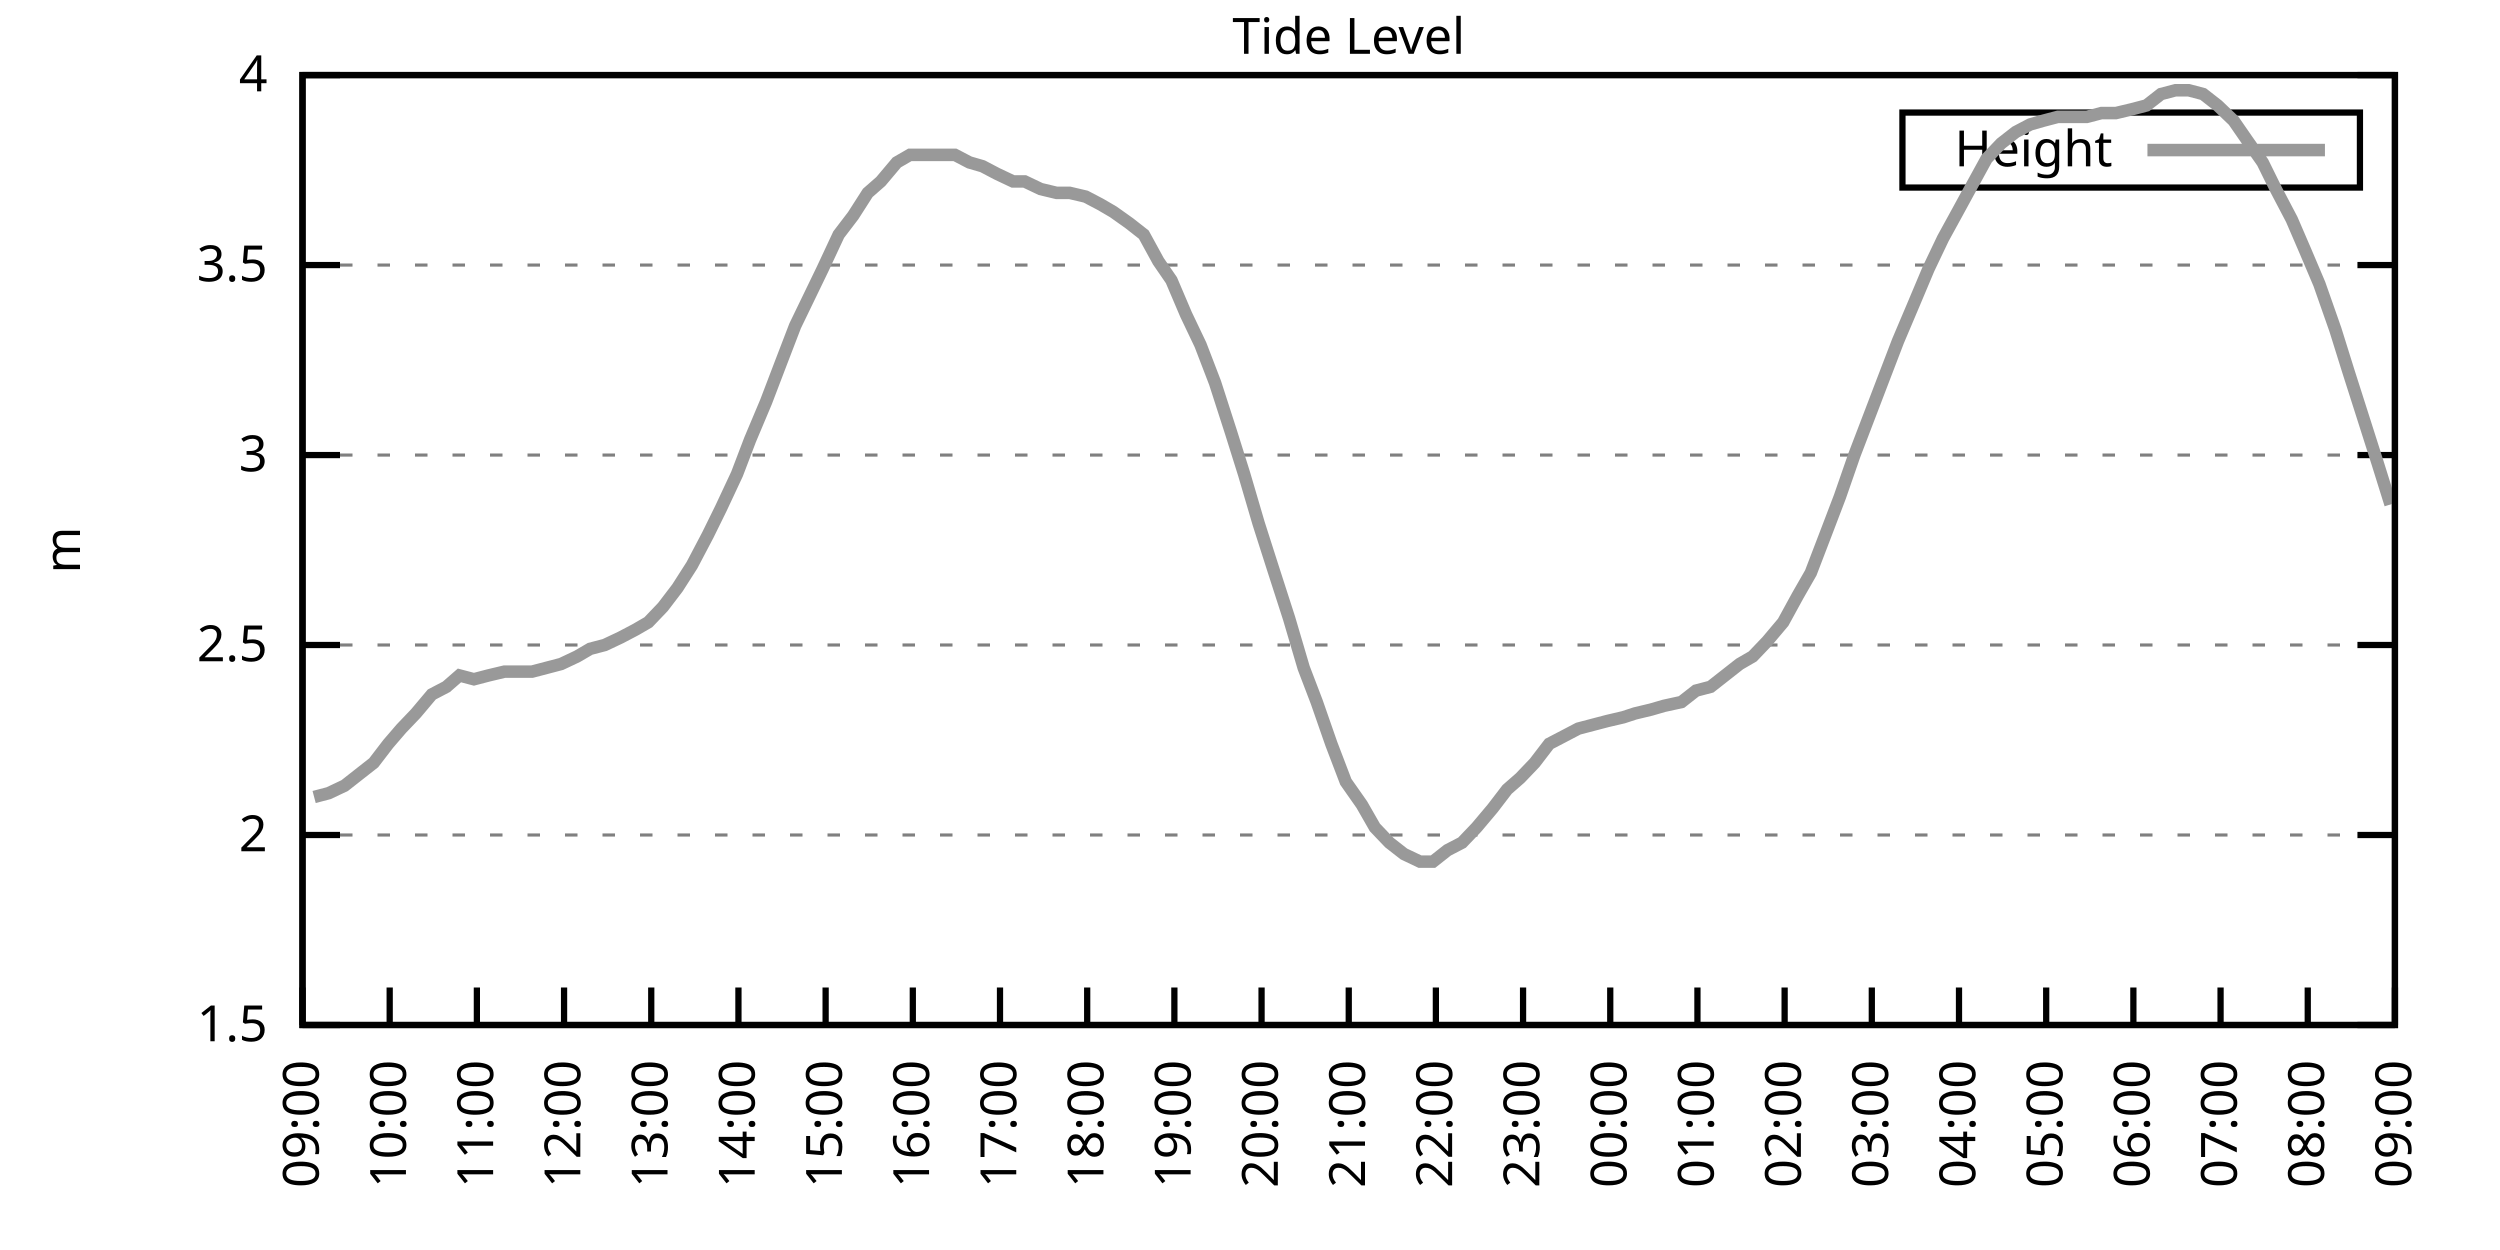
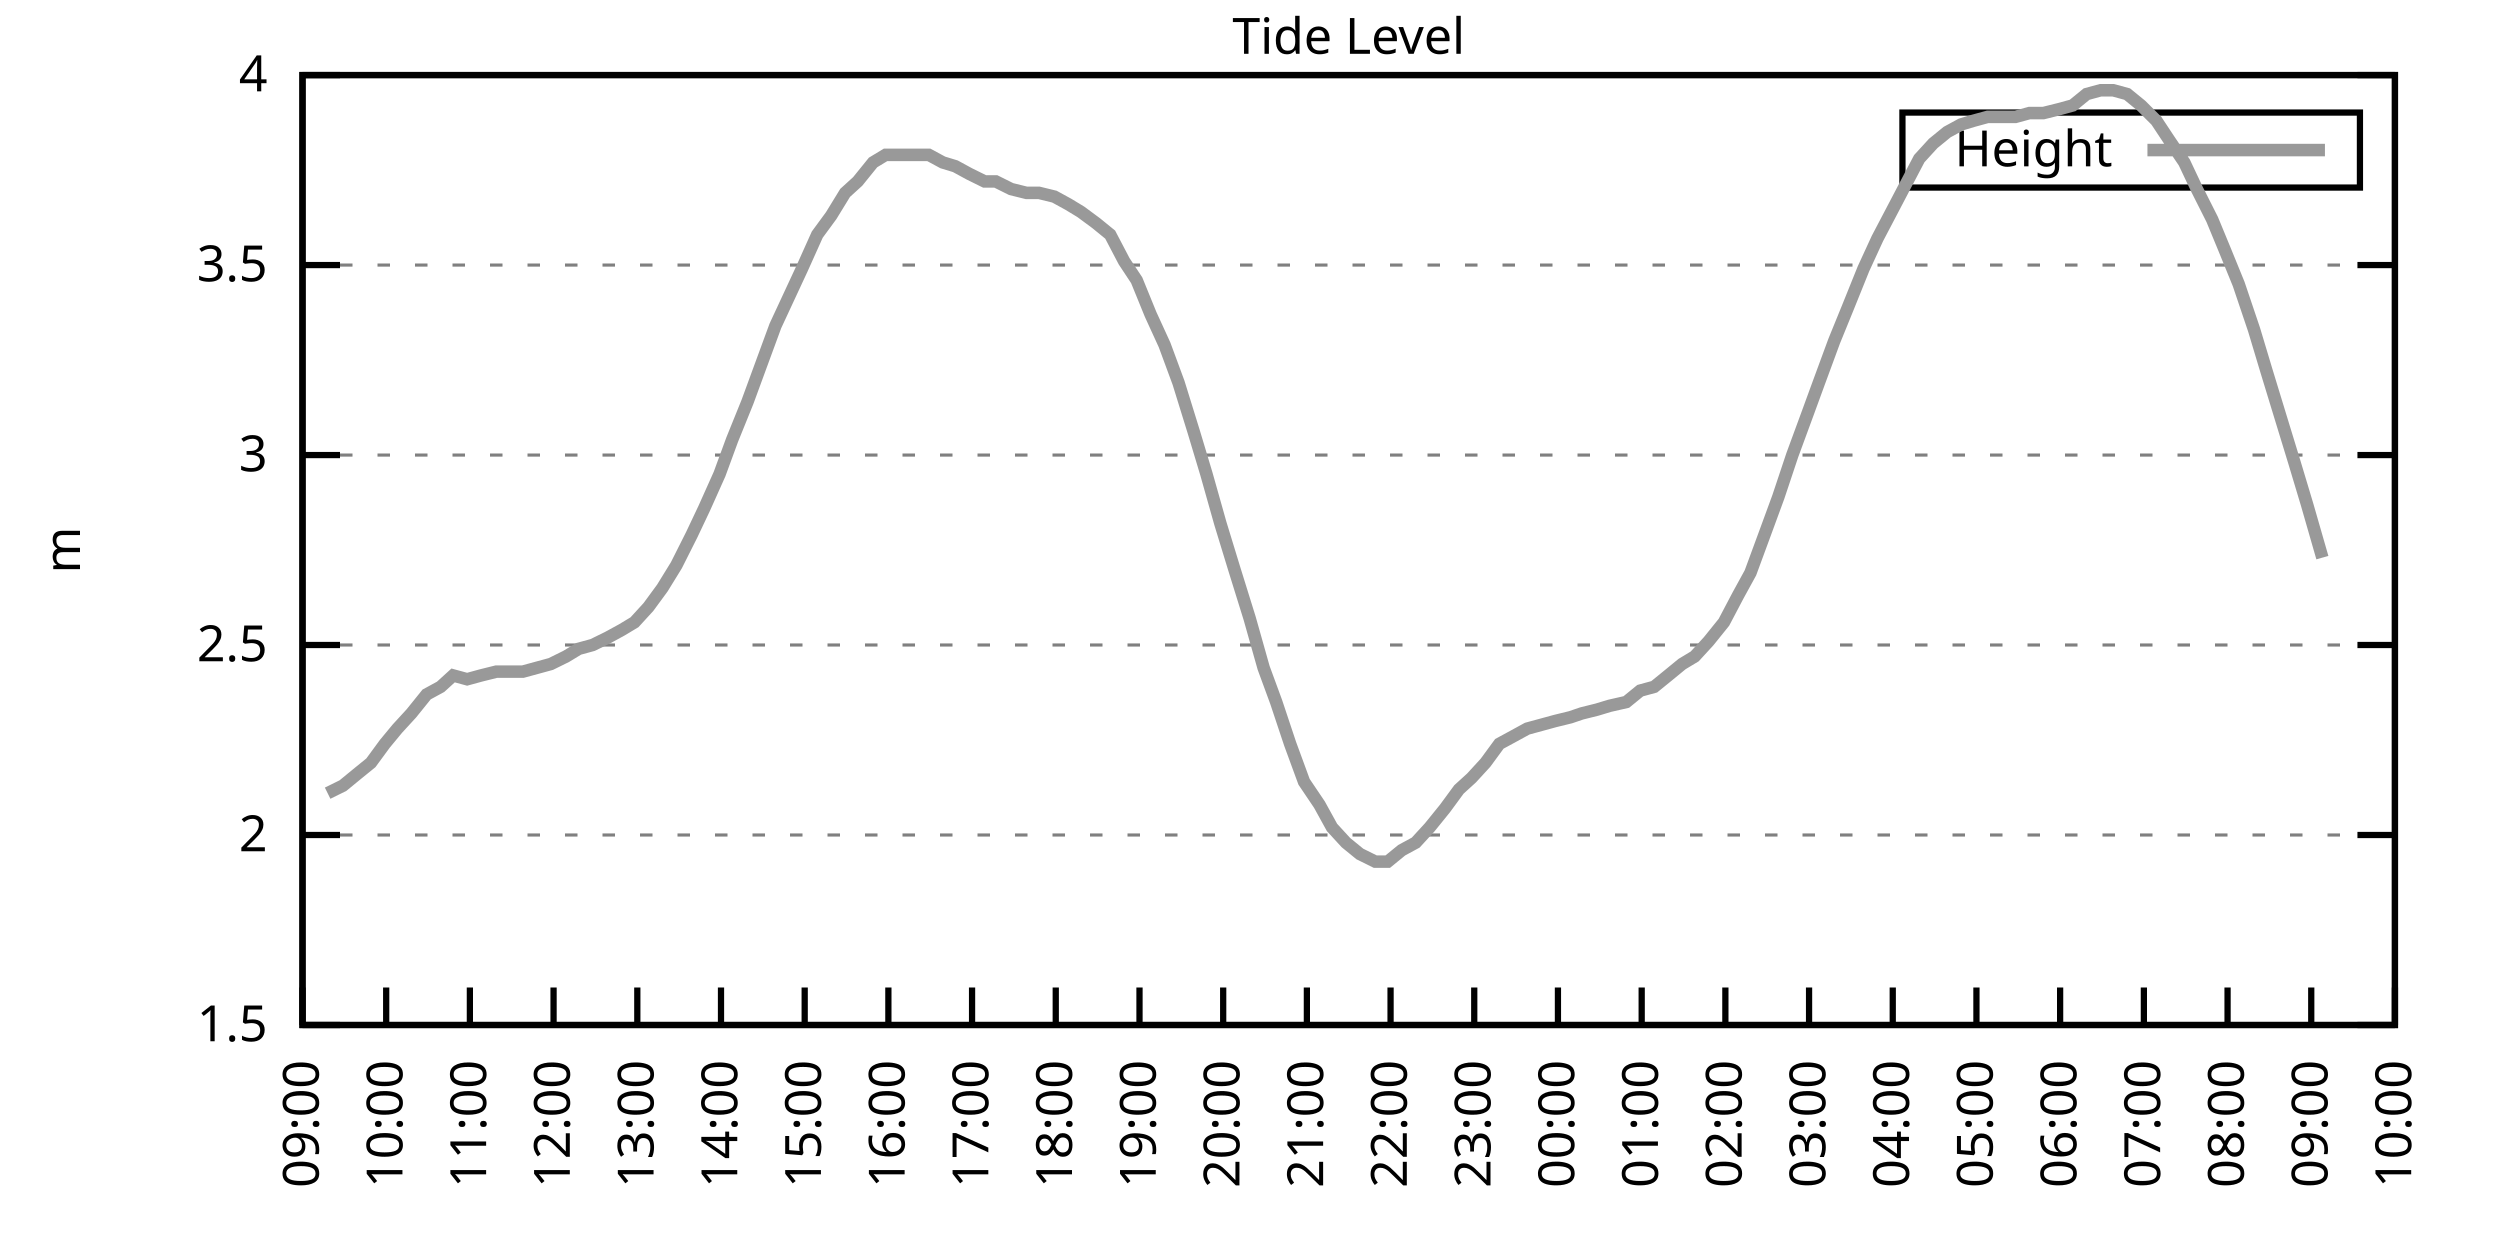
<svg xmlns="http://www.w3.org/2000/svg" xmlns:xlink="http://www.w3.org/1999/xlink" width="400" height="200" viewBox="0 0 400 200">
  <g id="gnuplot_canvas">
    <rect x="0" y="0" width="400" height="200" fill="none" />
    <defs>
      <circle id="gpDot" r="0.5" stroke-width="0.5" stroke="currentColor" />
      <path id="gpPt0" stroke-width="0.333" stroke="currentColor" d="M-1,0 h2 M0,-1 v2" />
      <path id="gpPt1" stroke-width="0.333" stroke="currentColor" d="M-1,-1 L1,1 M1,-1 L-1,1" />
      <path id="gpPt2" stroke-width="0.333" stroke="currentColor" d="M-1,0 L1,0 M0,-1 L0,1 M-1,-1 L1,1 M-1,1 L1,-1" />
      <rect id="gpPt3" stroke-width="0.333" stroke="currentColor" x="-1" y="-1" width="2" height="2" />
      <rect id="gpPt4" stroke-width="0.333" stroke="currentColor" fill="currentColor" x="-1" y="-1" width="2" height="2" />
      <circle id="gpPt5" stroke-width="0.333" stroke="currentColor" cx="0" cy="0" r="1" />
      <use xlink:href="#gpPt5" id="gpPt6" fill="currentColor" stroke="none" />
      <path id="gpPt7" stroke-width="0.333" stroke="currentColor" d="M0,-1.33 L-1.33,0.67 L1.33,0.67 z" />
      <use xlink:href="#gpPt7" id="gpPt8" fill="currentColor" stroke="none" />
      <use xlink:href="#gpPt7" id="gpPt9" stroke="currentColor" transform="rotate(180)" />
      <use xlink:href="#gpPt9" id="gpPt10" fill="currentColor" stroke="none" />
      <use xlink:href="#gpPt3" id="gpPt11" stroke="currentColor" transform="rotate(45)" />
      <use xlink:href="#gpPt11" id="gpPt12" fill="currentColor" stroke="none" />
      <path id="gpPt13" stroke-width="0.333" stroke="currentColor" d="M0,1.330 L1.265,0.411 L0.782,-1.067 L-0.782,-1.076 L-1.265,0.411 z" />
      <use xlink:href="#gpPt13" id="gpPt14" fill="currentColor" stroke="none" />
      <filter id="textbox" filterUnits="objectBoundingBox" x="0" y="0" height="1" width="1">
        <feFlood flood-color="white" flood-opacity="1" result="bgnd" />
        <feComposite in="SourceGraphic" in2="bgnd" operator="atop" />
      </filter>
      <filter id="greybox" filterUnits="objectBoundingBox" x="0" y="0" height="1" width="1">
        <feFlood flood-color="lightgrey" flood-opacity="1" result="grey" />
        <feComposite in="SourceGraphic" in2="grey" operator="atop" />
      </filter>
    </defs>
    <g fill="none" color="white" stroke="currentColor" stroke-width="1.00" stroke-linecap="butt" stroke-linejoin="miter">
</g>
    <g fill="none" color="black" stroke="currentColor" stroke-width="1.00" stroke-linecap="butt" stroke-linejoin="miter">
      <g stroke="none" shape-rendering="crispEdges">
        <polygon fill="rgb(255, 255, 255)" points="48.40,164.00 383.18,164.00 383.18,12.02 48.40,12.02 " />
      </g>
    </g>
    <g fill="none" color="black" stroke="currentColor" stroke-width="1.00" stroke-linecap="butt" stroke-linejoin="miter">
</g>
    <g fill="none" color="black" stroke="black" stroke-width="0.50" stroke-linecap="butt" stroke-linejoin="miter">
</g>
    <g fill="none" color="gray" stroke="currentColor" stroke-width="0.50" stroke-linecap="butt" stroke-linejoin="miter">
      <path stroke="gray" stroke-dasharray="2,4" class="gridline" d="M48.40,164.00 L383.19,164.00  " />
    </g>
    <g fill="none" color="gray" stroke="gray" stroke-width="1.00" stroke-linecap="butt" stroke-linejoin="miter">
</g>
    <g fill="none" color="black" stroke="currentColor" stroke-width="1.00" stroke-linecap="butt" stroke-linejoin="miter">
      <path stroke="black" d="M48.40,164.00 L54.40,164.00 M383.19,164.00 L377.19,164.00  " />
      <g transform="translate(42.80,166.60)" stroke="none" fill="black" font-family="Sans" font-size="8.00" text-anchor="end">
        <text>
          <tspan font-family="Sans"> 1.5</tspan>
        </text>
      </g>
    </g>
    <g fill="none" color="black" stroke="currentColor" stroke-width="1.00" stroke-linecap="butt" stroke-linejoin="miter">
</g>
    <g fill="none" color="black" stroke="black" stroke-width="0.50" stroke-linecap="butt" stroke-linejoin="miter">
</g>
    <g fill="none" color="gray" stroke="currentColor" stroke-width="0.50" stroke-linecap="butt" stroke-linejoin="miter">
      <path stroke="gray" stroke-dasharray="2,4" class="gridline" d="M48.40,133.60 L383.19,133.60  " />
    </g>
    <g fill="none" color="gray" stroke="gray" stroke-width="1.00" stroke-linecap="butt" stroke-linejoin="miter">
</g>
    <g fill="none" color="black" stroke="currentColor" stroke-width="1.00" stroke-linecap="butt" stroke-linejoin="miter">
      <path stroke="black" d="M48.40,133.60 L54.40,133.60 M383.19,133.60 L377.19,133.60  " />
      <g transform="translate(42.80,136.20)" stroke="none" fill="black" font-family="Sans" font-size="8.00" text-anchor="end">
        <text>
          <tspan font-family="Sans"> 2</tspan>
        </text>
      </g>
    </g>
    <g fill="none" color="black" stroke="currentColor" stroke-width="1.00" stroke-linecap="butt" stroke-linejoin="miter">
</g>
    <g fill="none" color="black" stroke="black" stroke-width="0.50" stroke-linecap="butt" stroke-linejoin="miter">
</g>
    <g fill="none" color="gray" stroke="currentColor" stroke-width="0.50" stroke-linecap="butt" stroke-linejoin="miter">
      <path stroke="gray" stroke-dasharray="2,4" class="gridline" d="M48.40,103.20 L383.19,103.20  " />
    </g>
    <g fill="none" color="gray" stroke="gray" stroke-width="1.00" stroke-linecap="butt" stroke-linejoin="miter">
</g>
    <g fill="none" color="black" stroke="currentColor" stroke-width="1.00" stroke-linecap="butt" stroke-linejoin="miter">
      <path stroke="black" d="M48.40,103.20 L54.40,103.20 M383.19,103.20 L377.19,103.20  " />
      <g transform="translate(42.80,105.80)" stroke="none" fill="black" font-family="Sans" font-size="8.00" text-anchor="end">
        <text>
          <tspan font-family="Sans"> 2.5</tspan>
        </text>
      </g>
    </g>
    <g fill="none" color="black" stroke="currentColor" stroke-width="1.00" stroke-linecap="butt" stroke-linejoin="miter">
</g>
    <g fill="none" color="black" stroke="black" stroke-width="0.50" stroke-linecap="butt" stroke-linejoin="miter">
</g>
    <g fill="none" color="gray" stroke="currentColor" stroke-width="0.50" stroke-linecap="butt" stroke-linejoin="miter">
      <path stroke="gray" stroke-dasharray="2,4" class="gridline" d="M48.40,72.81 L383.19,72.81  " />
    </g>
    <g fill="none" color="gray" stroke="gray" stroke-width="1.00" stroke-linecap="butt" stroke-linejoin="miter">
</g>
    <g fill="none" color="black" stroke="currentColor" stroke-width="1.00" stroke-linecap="butt" stroke-linejoin="miter">
      <path stroke="black" d="M48.40,72.81 L54.40,72.81 M383.19,72.81 L377.19,72.81  " />
      <g transform="translate(42.80,75.41)" stroke="none" fill="black" font-family="Sans" font-size="8.00" text-anchor="end">
        <text>
          <tspan font-family="Sans"> 3</tspan>
        </text>
      </g>
    </g>
    <g fill="none" color="black" stroke="currentColor" stroke-width="1.00" stroke-linecap="butt" stroke-linejoin="miter">
</g>
    <g fill="none" color="black" stroke="black" stroke-width="0.50" stroke-linecap="butt" stroke-linejoin="miter">
</g>
    <g fill="none" color="gray" stroke="currentColor" stroke-width="0.50" stroke-linecap="butt" stroke-linejoin="miter">
      <path stroke="gray" stroke-dasharray="2,4" class="gridline" d="M48.40,42.41 L383.19,42.41  " />
    </g>
    <g fill="none" color="gray" stroke="gray" stroke-width="1.00" stroke-linecap="butt" stroke-linejoin="miter">
</g>
    <g fill="none" color="black" stroke="currentColor" stroke-width="1.00" stroke-linecap="butt" stroke-linejoin="miter">
      <path stroke="black" d="M48.40,42.41 L54.40,42.41 M383.19,42.41 L377.19,42.41  " />
      <g transform="translate(42.80,45.01)" stroke="none" fill="black" font-family="Sans" font-size="8.00" text-anchor="end">
        <text>
          <tspan font-family="Sans"> 3.5</tspan>
        </text>
      </g>
    </g>
    <g fill="none" color="black" stroke="currentColor" stroke-width="1.00" stroke-linecap="butt" stroke-linejoin="miter">
</g>
    <g fill="none" color="black" stroke="black" stroke-width="0.50" stroke-linecap="butt" stroke-linejoin="miter">
</g>
    <g fill="none" color="gray" stroke="currentColor" stroke-width="0.50" stroke-linecap="butt" stroke-linejoin="miter">
      <path stroke="gray" stroke-dasharray="2,4" class="gridline" d="M48.40,12.01 L383.19,12.01  " />
    </g>
    <g fill="none" color="gray" stroke="gray" stroke-width="1.00" stroke-linecap="butt" stroke-linejoin="miter">
</g>
    <g fill="none" color="black" stroke="currentColor" stroke-width="1.00" stroke-linecap="butt" stroke-linejoin="miter">
      <path stroke="black" d="M48.40,12.01 L54.40,12.01 M383.19,12.01 L377.19,12.01  " />
      <g transform="translate(42.80,14.61)" stroke="none" fill="black" font-family="Sans" font-size="8.00" text-anchor="end">
        <text>
          <tspan font-family="Sans"> 4</tspan>
        </text>
      </g>
    </g>
    <g fill="none" color="black" stroke="currentColor" stroke-width="1.00" stroke-linecap="butt" stroke-linejoin="miter">
      <path stroke="black" d="M48.40,164.00 L48.40,158.00  " />
      <g transform="translate(51.00,169.60) rotate(270.00)" stroke="none" fill="black" font-family="Sans" font-size="8.00" text-anchor="end">
        <text>
          <tspan font-family="Sans">09:00</tspan>
        </text>
      </g>
    </g>
    <g fill="none" color="black" stroke="currentColor" stroke-width="1.00" stroke-linecap="butt" stroke-linejoin="miter">
-       <path stroke="black" d="M62.35,164.00 L62.35,158.00  " />
-       <g transform="translate(64.95,169.60) rotate(270.00)" stroke="none" fill="black" font-family="Sans" font-size="8.00" text-anchor="end">
+       <path stroke="black" d="M61.79,164.00 L61.79,158.00  " />
+       <g transform="translate(64.39,169.60) rotate(270.00)" stroke="none" fill="black" font-family="Sans" font-size="8.00" text-anchor="end">
        <text>
          <tspan font-family="Sans">10:00</tspan>
        </text>
      </g>
    </g>
    <g fill="none" color="black" stroke="currentColor" stroke-width="1.00" stroke-linecap="butt" stroke-linejoin="miter">
-       <path stroke="black" d="M76.30,164.00 L76.30,158.00  " />
-       <g transform="translate(78.90,169.60) rotate(270.00)" stroke="none" fill="black" font-family="Sans" font-size="8.00" text-anchor="end">
+       <path stroke="black" d="M75.18,164.00 L75.18,158.00  " />
+       <g transform="translate(77.78,169.60) rotate(270.00)" stroke="none" fill="black" font-family="Sans" font-size="8.00" text-anchor="end">
        <text>
          <tspan font-family="Sans">11:00</tspan>
        </text>
      </g>
    </g>
    <g fill="none" color="black" stroke="currentColor" stroke-width="1.00" stroke-linecap="butt" stroke-linejoin="miter">
-       <path stroke="black" d="M90.25,164.00 L90.25,158.00  " />
-       <g transform="translate(92.85,169.60) rotate(270.00)" stroke="none" fill="black" font-family="Sans" font-size="8.00" text-anchor="end">
+       <path stroke="black" d="M88.57,164.00 L88.57,158.00  " />
+       <g transform="translate(91.17,169.60) rotate(270.00)" stroke="none" fill="black" font-family="Sans" font-size="8.00" text-anchor="end">
        <text>
          <tspan font-family="Sans">12:00</tspan>
        </text>
      </g>
    </g>
    <g fill="none" color="black" stroke="currentColor" stroke-width="1.00" stroke-linecap="butt" stroke-linejoin="miter">
-       <path stroke="black" d="M104.20,164.00 L104.20,158.00  " />
-       <g transform="translate(106.80,169.60) rotate(270.00)" stroke="none" fill="black" font-family="Sans" font-size="8.00" text-anchor="end">
+       <path stroke="black" d="M101.97,164.00 L101.97,158.00  " />
+       <g transform="translate(104.57,169.60) rotate(270.00)" stroke="none" fill="black" font-family="Sans" font-size="8.00" text-anchor="end">
        <text>
          <tspan font-family="Sans">13:00</tspan>
        </text>
      </g>
    </g>
    <g fill="none" color="black" stroke="currentColor" stroke-width="1.00" stroke-linecap="butt" stroke-linejoin="miter">
-       <path stroke="black" d="M118.15,164.00 L118.15,158.00  " />
-       <g transform="translate(120.75,169.60) rotate(270.00)" stroke="none" fill="black" font-family="Sans" font-size="8.00" text-anchor="end">
+       <path stroke="black" d="M115.36,164.00 L115.36,158.00  " />
+       <g transform="translate(117.96,169.60) rotate(270.00)" stroke="none" fill="black" font-family="Sans" font-size="8.00" text-anchor="end">
        <text>
          <tspan font-family="Sans">14:00</tspan>
        </text>
      </g>
    </g>
    <g fill="none" color="black" stroke="currentColor" stroke-width="1.00" stroke-linecap="butt" stroke-linejoin="miter">
-       <path stroke="black" d="M132.10,164.00 L132.10,158.00  " />
-       <g transform="translate(134.70,169.60) rotate(270.00)" stroke="none" fill="black" font-family="Sans" font-size="8.00" text-anchor="end">
+       <path stroke="black" d="M128.75,164.00 L128.75,158.00  " />
+       <g transform="translate(131.35,169.60) rotate(270.00)" stroke="none" fill="black" font-family="Sans" font-size="8.00" text-anchor="end">
        <text>
          <tspan font-family="Sans">15:00</tspan>
        </text>
      </g>
    </g>
    <g fill="none" color="black" stroke="currentColor" stroke-width="1.00" stroke-linecap="butt" stroke-linejoin="miter">
-       <path stroke="black" d="M146.05,164.00 L146.05,158.00  " />
-       <g transform="translate(148.65,169.60) rotate(270.00)" stroke="none" fill="black" font-family="Sans" font-size="8.00" text-anchor="end">
+       <path stroke="black" d="M142.14,164.00 L142.14,158.00  " />
+       <g transform="translate(144.74,169.60) rotate(270.00)" stroke="none" fill="black" font-family="Sans" font-size="8.00" text-anchor="end">
        <text>
          <tspan font-family="Sans">16:00</tspan>
        </text>
      </g>
    </g>
    <g fill="none" color="black" stroke="currentColor" stroke-width="1.00" stroke-linecap="butt" stroke-linejoin="miter">
-       <path stroke="black" d="M160.00,164.00 L160.00,158.00  " />
-       <g transform="translate(162.60,169.60) rotate(270.00)" stroke="none" fill="black" font-family="Sans" font-size="8.00" text-anchor="end">
+       <path stroke="black" d="M155.53,164.00 L155.53,158.00  " />
+       <g transform="translate(158.13,169.60) rotate(270.00)" stroke="none" fill="black" font-family="Sans" font-size="8.00" text-anchor="end">
        <text>
          <tspan font-family="Sans">17:00</tspan>
        </text>
      </g>
    </g>
    <g fill="none" color="black" stroke="currentColor" stroke-width="1.00" stroke-linecap="butt" stroke-linejoin="miter">
-       <path stroke="black" d="M173.95,164.00 L173.95,158.00  " />
-       <g transform="translate(176.55,169.60) rotate(270.00)" stroke="none" fill="black" font-family="Sans" font-size="8.00" text-anchor="end">
+       <path stroke="black" d="M168.92,164.00 L168.92,158.00  " />
+       <g transform="translate(171.52,169.60) rotate(270.00)" stroke="none" fill="black" font-family="Sans" font-size="8.00" text-anchor="end">
        <text>
          <tspan font-family="Sans">18:00</tspan>
        </text>
      </g>
    </g>
    <g fill="none" color="black" stroke="currentColor" stroke-width="1.00" stroke-linecap="butt" stroke-linejoin="miter">
-       <path stroke="black" d="M187.90,164.00 L187.90,158.00  " />
-       <g transform="translate(190.50,169.60) rotate(270.00)" stroke="none" fill="black" font-family="Sans" font-size="8.00" text-anchor="end">
+       <path stroke="black" d="M182.32,164.00 L182.32,158.00  " />
+       <g transform="translate(184.92,169.60) rotate(270.00)" stroke="none" fill="black" font-family="Sans" font-size="8.00" text-anchor="end">
        <text>
          <tspan font-family="Sans">19:00</tspan>
        </text>
      </g>
    </g>
    <g fill="none" color="black" stroke="currentColor" stroke-width="1.00" stroke-linecap="butt" stroke-linejoin="miter">
-       <path stroke="black" d="M201.85,164.00 L201.85,158.00  " />
-       <g transform="translate(204.45,169.60) rotate(270.00)" stroke="none" fill="black" font-family="Sans" font-size="8.00" text-anchor="end">
+       <path stroke="black" d="M195.71,164.00 L195.71,158.00  " />
+       <g transform="translate(198.31,169.60) rotate(270.00)" stroke="none" fill="black" font-family="Sans" font-size="8.00" text-anchor="end">
        <text>
          <tspan font-family="Sans">20:00</tspan>
        </text>
      </g>
    </g>
    <g fill="none" color="black" stroke="currentColor" stroke-width="1.00" stroke-linecap="butt" stroke-linejoin="miter">
-       <path stroke="black" d="M215.80,164.00 L215.80,158.00  " />
-       <g transform="translate(218.40,169.60) rotate(270.00)" stroke="none" fill="black" font-family="Sans" font-size="8.00" text-anchor="end">
+       <path stroke="black" d="M209.10,164.00 L209.10,158.00  " />
+       <g transform="translate(211.70,169.60) rotate(270.00)" stroke="none" fill="black" font-family="Sans" font-size="8.00" text-anchor="end">
        <text>
          <tspan font-family="Sans">21:00</tspan>
        </text>
      </g>
    </g>
    <g fill="none" color="black" stroke="currentColor" stroke-width="1.00" stroke-linecap="butt" stroke-linejoin="miter">
-       <path stroke="black" d="M229.74,164.00 L229.74,158.00  " />
-       <g transform="translate(232.34,169.60) rotate(270.00)" stroke="none" fill="black" font-family="Sans" font-size="8.00" text-anchor="end">
+       <path stroke="black" d="M222.49,164.00 L222.49,158.00  " />
+       <g transform="translate(225.09,169.60) rotate(270.00)" stroke="none" fill="black" font-family="Sans" font-size="8.00" text-anchor="end">
        <text>
          <tspan font-family="Sans">22:00</tspan>
        </text>
      </g>
    </g>
    <g fill="none" color="black" stroke="currentColor" stroke-width="1.00" stroke-linecap="butt" stroke-linejoin="miter">
-       <path stroke="black" d="M243.69,164.00 L243.69,158.00  " />
-       <g transform="translate(246.29,169.60) rotate(270.00)" stroke="none" fill="black" font-family="Sans" font-size="8.00" text-anchor="end">
+       <path stroke="black" d="M235.88,164.00 L235.88,158.00  " />
+       <g transform="translate(238.48,169.60) rotate(270.00)" stroke="none" fill="black" font-family="Sans" font-size="8.00" text-anchor="end">
        <text>
          <tspan font-family="Sans">23:00</tspan>
        </text>
      </g>
    </g>
    <g fill="none" color="black" stroke="currentColor" stroke-width="1.00" stroke-linecap="butt" stroke-linejoin="miter">
-       <path stroke="black" d="M257.64,164.00 L257.64,158.00  " />
-       <g transform="translate(260.24,169.60) rotate(270.00)" stroke="none" fill="black" font-family="Sans" font-size="8.00" text-anchor="end">
+       <path stroke="black" d="M249.27,164.00 L249.27,158.00  " />
+       <g transform="translate(251.87,169.60) rotate(270.00)" stroke="none" fill="black" font-family="Sans" font-size="8.00" text-anchor="end">
        <text>
          <tspan font-family="Sans">00:00</tspan>
        </text>
      </g>
    </g>
    <g fill="none" color="black" stroke="currentColor" stroke-width="1.00" stroke-linecap="butt" stroke-linejoin="miter">
-       <path stroke="black" d="M271.59,164.00 L271.59,158.00  " />
-       <g transform="translate(274.19,169.60) rotate(270.00)" stroke="none" fill="black" font-family="Sans" font-size="8.00" text-anchor="end">
+       <path stroke="black" d="M262.67,164.00 L262.67,158.00  " />
+       <g transform="translate(265.27,169.60) rotate(270.00)" stroke="none" fill="black" font-family="Sans" font-size="8.00" text-anchor="end">
        <text>
          <tspan font-family="Sans">01:00</tspan>
        </text>
      </g>
    </g>
    <g fill="none" color="black" stroke="currentColor" stroke-width="1.00" stroke-linecap="butt" stroke-linejoin="miter">
-       <path stroke="black" d="M285.54,164.00 L285.54,158.00  " />
-       <g transform="translate(288.14,169.60) rotate(270.00)" stroke="none" fill="black" font-family="Sans" font-size="8.00" text-anchor="end">
+       <path stroke="black" d="M276.06,164.00 L276.06,158.00  " />
+       <g transform="translate(278.66,169.60) rotate(270.00)" stroke="none" fill="black" font-family="Sans" font-size="8.00" text-anchor="end">
        <text>
          <tspan font-family="Sans">02:00</tspan>
        </text>
      </g>
    </g>
    <g fill="none" color="black" stroke="currentColor" stroke-width="1.00" stroke-linecap="butt" stroke-linejoin="miter">
-       <path stroke="black" d="M299.49,164.00 L299.49,158.00  " />
-       <g transform="translate(302.09,169.60) rotate(270.00)" stroke="none" fill="black" font-family="Sans" font-size="8.00" text-anchor="end">
+       <path stroke="black" d="M289.45,164.00 L289.45,158.00  " />
+       <g transform="translate(292.05,169.60) rotate(270.00)" stroke="none" fill="black" font-family="Sans" font-size="8.00" text-anchor="end">
        <text>
          <tspan font-family="Sans">03:00</tspan>
        </text>
      </g>
    </g>
    <g fill="none" color="black" stroke="currentColor" stroke-width="1.00" stroke-linecap="butt" stroke-linejoin="miter">
-       <path stroke="black" d="M313.44,164.00 L313.44,158.00  " />
-       <g transform="translate(316.04,169.60) rotate(270.00)" stroke="none" fill="black" font-family="Sans" font-size="8.00" text-anchor="end">
+       <path stroke="black" d="M302.84,164.00 L302.84,158.00  " />
+       <g transform="translate(305.44,169.60) rotate(270.00)" stroke="none" fill="black" font-family="Sans" font-size="8.00" text-anchor="end">
        <text>
          <tspan font-family="Sans">04:00</tspan>
        </text>
      </g>
    </g>
    <g fill="none" color="black" stroke="currentColor" stroke-width="1.00" stroke-linecap="butt" stroke-linejoin="miter">
-       <path stroke="black" d="M327.39,164.00 L327.39,158.00  " />
-       <g transform="translate(329.99,169.60) rotate(270.00)" stroke="none" fill="black" font-family="Sans" font-size="8.00" text-anchor="end">
+       <path stroke="black" d="M316.23,164.00 L316.23,158.00  " />
+       <g transform="translate(318.83,169.60) rotate(270.00)" stroke="none" fill="black" font-family="Sans" font-size="8.00" text-anchor="end">
        <text>
          <tspan font-family="Sans">05:00</tspan>
        </text>
      </g>
    </g>
    <g fill="none" color="black" stroke="currentColor" stroke-width="1.00" stroke-linecap="butt" stroke-linejoin="miter">
-       <path stroke="black" d="M341.34,164.00 L341.34,158.00  " />
-       <g transform="translate(343.94,169.60) rotate(270.00)" stroke="none" fill="black" font-family="Sans" font-size="8.00" text-anchor="end">
+       <path stroke="black" d="M329.62,164.00 L329.62,158.00  " />
+       <g transform="translate(332.22,169.60) rotate(270.00)" stroke="none" fill="black" font-family="Sans" font-size="8.00" text-anchor="end">
        <text>
          <tspan font-family="Sans">06:00</tspan>
        </text>
      </g>
    </g>
    <g fill="none" color="black" stroke="currentColor" stroke-width="1.00" stroke-linecap="butt" stroke-linejoin="miter">
-       <path stroke="black" d="M355.29,164.00 L355.29,158.00  " />
-       <g transform="translate(357.89,169.60) rotate(270.00)" stroke="none" fill="black" font-family="Sans" font-size="8.00" text-anchor="end">
+       <path stroke="black" d="M343.02,164.00 L343.02,158.00  " />
+       <g transform="translate(345.62,169.60) rotate(270.00)" stroke="none" fill="black" font-family="Sans" font-size="8.00" text-anchor="end">
        <text>
          <tspan font-family="Sans">07:00</tspan>
        </text>
      </g>
    </g>
    <g fill="none" color="black" stroke="currentColor" stroke-width="1.00" stroke-linecap="butt" stroke-linejoin="miter">
-       <path stroke="black" d="M369.24,164.00 L369.24,158.00  " />
-       <g transform="translate(371.84,169.60) rotate(270.00)" stroke="none" fill="black" font-family="Sans" font-size="8.00" text-anchor="end">
+       <path stroke="black" d="M356.41,164.00 L356.41,158.00  " />
+       <g transform="translate(359.01,169.60) rotate(270.00)" stroke="none" fill="black" font-family="Sans" font-size="8.00" text-anchor="end">
        <text>
          <tspan font-family="Sans">08:00</tspan>
+         </text>
+       </g>
+     </g>
+     <g fill="none" color="black" stroke="currentColor" stroke-width="1.00" stroke-linecap="butt" stroke-linejoin="miter">
+       <path stroke="black" d="M369.80,164.00 L369.80,158.00  " />
+       <g transform="translate(372.40,169.60) rotate(270.00)" stroke="none" fill="black" font-family="Sans" font-size="8.00" text-anchor="end">
+         <text>
+           <tspan font-family="Sans">09:00</tspan>
        </text>
      </g>
    </g>
    <g fill="none" color="black" stroke="currentColor" stroke-width="1.00" stroke-linecap="butt" stroke-linejoin="miter">
      <path stroke="black" d="M383.19,164.00 L383.19,158.00  " />
      <g transform="translate(385.79,169.60) rotate(270.00)" stroke="none" fill="black" font-family="Sans" font-size="8.00" text-anchor="end">
        <text>
-           <tspan font-family="Sans">09:00</tspan>
+           <tspan font-family="Sans">10:00</tspan>
        </text>
      </g>
    </g>
    <g fill="none" color="black" stroke="currentColor" stroke-width="1.00" stroke-linecap="butt" stroke-linejoin="miter">
</g>
    <g fill="none" color="black" stroke="currentColor" stroke-width="1.00" stroke-linecap="butt" stroke-linejoin="miter">
      <path stroke="black" d="M48.40,12.01 L48.40,164.00 L383.19,164.00 L383.19,12.01 L48.40,12.01 Z  " />
    </g>
    <g fill="none" color="black" stroke="currentColor" stroke-width="1.00" stroke-linecap="butt" stroke-linejoin="miter">
</g>
    <g fill="none" color="black" stroke="currentColor" stroke-width="1.00" stroke-linecap="butt" stroke-linejoin="miter">
      <path stroke="black" d="M304.39,30.01 L304.39,18.01 L377.59,18.01 L377.59,30.01 L304.39,30.01 Z  " />
    </g>
    <g id="Tide_level_plot_1">
      <g fill="none" color="white" stroke="black" stroke-width="2.00" stroke-linecap="butt" stroke-linejoin="miter">
</g>
      <g fill="none" color="black" stroke="currentColor" stroke-width="2.00" stroke-linecap="butt" stroke-linejoin="miter">
        <g transform="translate(337.99,26.61)" stroke="none" fill="black" font-family="Sans" font-size="8.00" text-anchor="end">
          <text>
            <tspan font-family="Sans">Height</tspan>
          </text>
        </g>
      </g>
      <g fill="none" color="black" stroke="currentColor" stroke-width="2.00" stroke-linecap="butt" stroke-linejoin="miter">
-         <path stroke="rgb(153, 153, 153)" d="M343.59,24.01 L371.99,24.01 M50.26,127.52 L52.58,126.91 L55.14,125.70 L57.47,123.87 L59.79,122.05 L62.12,119.01   L64.21,116.58 L66.53,114.15 L69.09,111.11 L71.42,109.89 L73.51,108.07 L75.83,108.68 L78.16,108.07 L80.72,107.46   L82.81,107.46 L85.13,107.46 L87.46,106.85 L89.78,106.24 L92.34,105.03 L94.43,103.81 L96.76,103.20 L99.32,101.99   L101.64,100.77 L103.73,99.56 L106.06,97.12 L108.38,94.08 L110.71,90.44 L113.27,85.57 L115.36,81.32 L117.92,75.85   L120.01,70.37 L122.57,64.29 L124.89,58.21 L127.22,52.14 L131.63,43.02 L134.19,37.54 L136.51,34.50 L138.84,30.86   L140.93,29.03 L143.49,25.99 L145.58,24.78 L147.91,24.78 L150.46,24.78 L152.79,24.78 L155.11,25.99 L157.21,26.60   L159.53,27.82 L162.09,29.03 L163.95,29.03 L166.51,30.25 L169.06,30.86 L171.16,30.86 L173.71,31.46 L176.04,32.68   L178.13,33.90 L180.69,35.72 L183.01,37.54 L185.34,41.80 L187.43,44.84 L189.76,50.31 L192.08,55.18 L194.41,61.25   L196.96,69.16 L199.06,75.85 L201.38,83.75 L203.71,91.04 L206.26,98.95 L208.59,106.85 L210.68,112.32 L213.01,119.01   L215.33,125.09 L217.89,128.74 L219.98,132.39 L222.30,134.82 L224.63,136.64 L227.19,137.86 L229.28,137.86 L231.60,136.03   L233.93,134.82 L236.25,132.39 L238.81,129.35 L241.14,126.31 L243.23,124.48 L245.55,122.05 L247.88,119.01 L250.20,117.80   L252.53,116.58 L254.85,115.97 L257.18,115.36 L259.74,114.76 L261.60,114.15 L264.15,113.54 L266.25,112.93 L269.04,112.32   L271.36,110.50 L273.69,109.89 L276.01,108.07 L278.34,106.24 L280.43,105.03 L282.75,102.60 L285.31,99.56 L287.64,95.30   L289.73,91.65 L292.29,84.97 L294.38,79.49 L296.70,72.81 L299.26,66.12 L301.12,61.25 L303.68,54.57 L306.00,49.10   L308.56,43.02 L310.88,38.15 L313.21,33.90 L315.53,29.64 L317.86,25.39 L320.18,22.95 L322.51,21.13 L324.83,19.91   L326.93,19.31 L329.25,18.70 L331.58,18.70 L333.90,18.70 L336.23,18.09 L338.55,18.09 L341.11,17.48 L343.43,16.87   L345.76,15.05 L348.08,14.44 L350.18,14.44 L352.50,15.05 L354.83,16.87 L357.38,19.31 L359.48,22.35 L362.03,25.99   L364.13,30.25 L366.68,35.11 L368.78,39.98 L371.10,45.45 L373.66,52.74 L375.75,59.43 L378.08,66.73 L380.40,74.02   L382.49,80.71  " />
+         <path stroke="rgb(153, 153, 153)" d="M343.59,24.01 L371.99,24.01 M52.42,126.91 L54.87,125.70 L57.10,123.87 L59.34,122.05 L61.57,119.01 L63.58,116.58   L65.81,114.15 L68.26,111.11 L70.50,109.89 L72.50,108.07 L74.74,108.68 L76.97,108.07 L79.42,107.46 L81.43,107.46   L83.66,107.46 L85.90,106.85 L88.13,106.24 L90.58,105.03 L92.59,103.81 L94.82,103.20 L97.28,101.99 L99.51,100.77   L101.52,99.56 L103.75,97.12 L105.98,94.08 L108.22,90.44 L110.67,85.57 L112.68,81.32 L115.13,75.85 L117.14,70.37   L119.60,64.29 L121.83,58.21 L124.06,52.14 L128.30,43.02 L130.76,37.54 L132.99,34.50 L135.22,30.86 L137.23,29.03   L139.69,25.99 L141.69,24.78 L143.93,24.78 L146.38,24.78 L148.61,24.78 L150.85,25.99 L152.85,26.60 L155.09,27.82   L157.54,29.03 L159.33,29.03 L161.78,30.25 L164.24,30.86 L166.25,30.86 L168.70,31.46 L170.93,32.68 L172.94,33.90   L175.40,35.72 L177.63,37.54 L179.86,41.80 L181.87,44.84 L184.10,50.31 L186.33,55.18 L188.57,61.25 L191.02,69.16   L193.03,75.85 L195.26,83.75 L197.49,91.04 L199.95,98.95 L202.18,106.85 L204.19,112.32 L206.42,119.01 L208.65,125.09   L211.11,128.74 L213.12,132.39 L215.35,134.82 L217.58,136.64 L220.04,137.86 L222.04,137.86 L224.28,136.03 L226.51,134.82   L228.74,132.39 L231.20,129.35 L233.43,126.31 L235.44,124.48 L237.67,122.05 L239.90,119.01 L242.13,117.80 L244.36,116.58   L246.60,115.97 L248.83,115.36 L251.28,114.76 L253.07,114.15 L255.52,113.54 L257.53,112.93 L260.21,112.32 L262.44,110.50   L264.67,109.89 L266.91,108.07 L269.14,106.24 L271.15,105.03 L273.38,102.60 L275.83,99.56 L278.07,95.30 L280.07,91.65   L282.53,84.97 L284.54,79.49 L286.77,72.81 L289.23,66.12 L291.01,61.25 L293.47,54.57 L295.70,49.10 L298.15,43.02   L300.39,38.15 L302.62,33.90 L304.85,29.64 L307.08,25.39 L309.31,22.95 L311.54,21.13 L313.78,19.91 L315.79,19.31   L318.02,18.70 L320.25,18.70 L322.48,18.70 L324.71,18.09 L326.95,18.09 L329.40,17.48 L331.63,16.87 L333.86,15.05   L336.10,14.44 L338.10,14.44 L340.34,15.05 L342.57,16.87 L345.02,19.31 L347.03,22.35 L349.49,25.99 L351.50,30.25   L353.95,35.11 L355.96,39.98 L358.19,45.45 L360.65,52.74 L362.66,59.43 L364.89,66.73 L367.12,74.02 L369.13,80.71   L371.58,89.22  " />
      </g>
    </g>
    <g fill="none" color="black" stroke="currentColor" stroke-width="2.00" stroke-linecap="butt" stroke-linejoin="miter">
</g>
    <g fill="none" color="black" stroke="black" stroke-width="1.00" stroke-linecap="butt" stroke-linejoin="miter">
</g>
    <g fill="none" color="black" stroke="currentColor" stroke-width="1.00" stroke-linecap="butt" stroke-linejoin="miter">
      <path stroke="black" d="M48.40,12.01 L48.40,164.00 L383.19,164.00 L383.19,12.01 L48.40,12.01 Z  " />
      <g transform="translate(12.80,88.01) rotate(270.00)" stroke="none" fill="black" font-family="Sans" font-size="8.00" text-anchor="middle">
        <text>
          <tspan font-family="Sans">m</tspan>
        </text>
      </g>
    </g>
    <g fill="none" color="black" stroke="currentColor" stroke-width="1.00" stroke-linecap="butt" stroke-linejoin="miter">
</g>
    <g fill="none" color="black" stroke="currentColor" stroke-width="1.00" stroke-linecap="butt" stroke-linejoin="miter">
      <g transform="translate(215.79,8.61)" stroke="none" fill="black" font-family="Sans" font-size="8.00" text-anchor="middle">
        <text>
          <tspan font-family="Sans">Tide Level</tspan>
        </text>
      </g>
    </g>
    <g fill="none" color="black" stroke="currentColor" stroke-width="1.00" stroke-linecap="butt" stroke-linejoin="miter">
</g>
  </g>
</svg>
